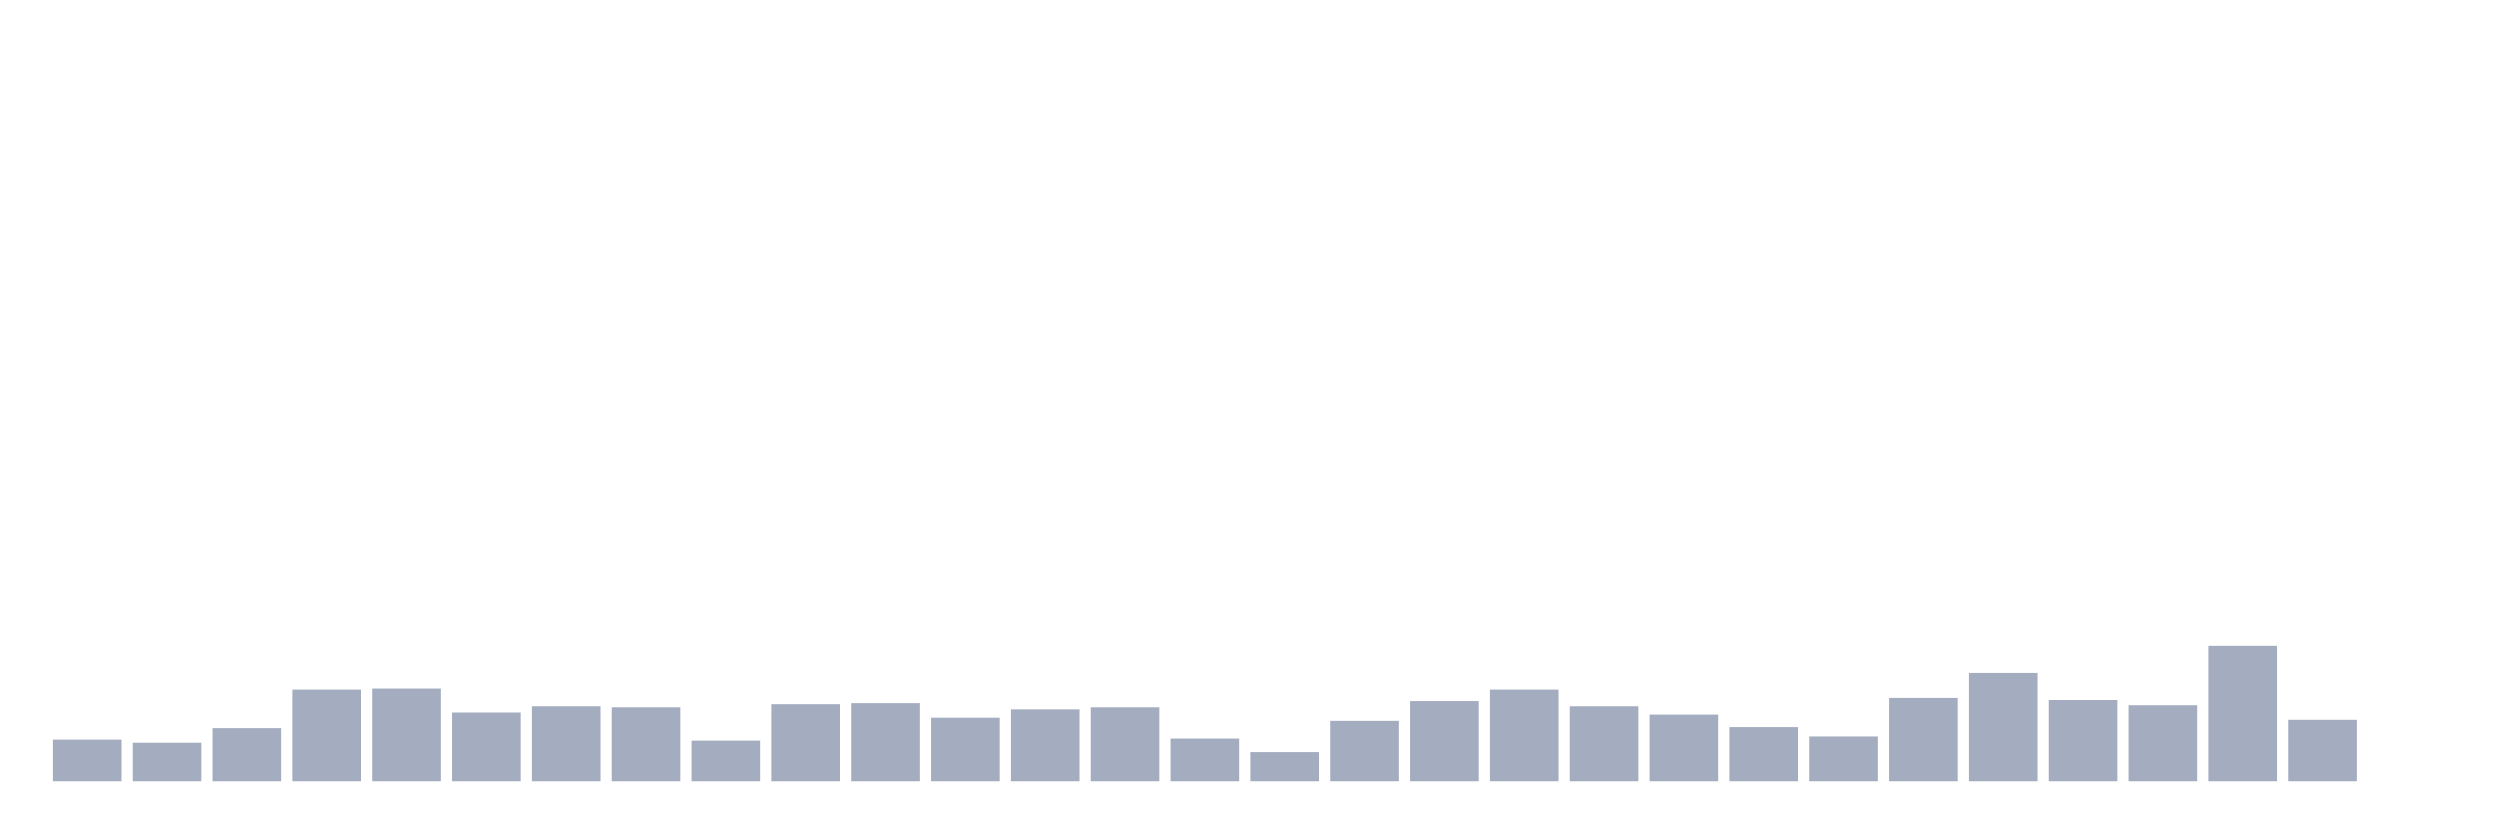
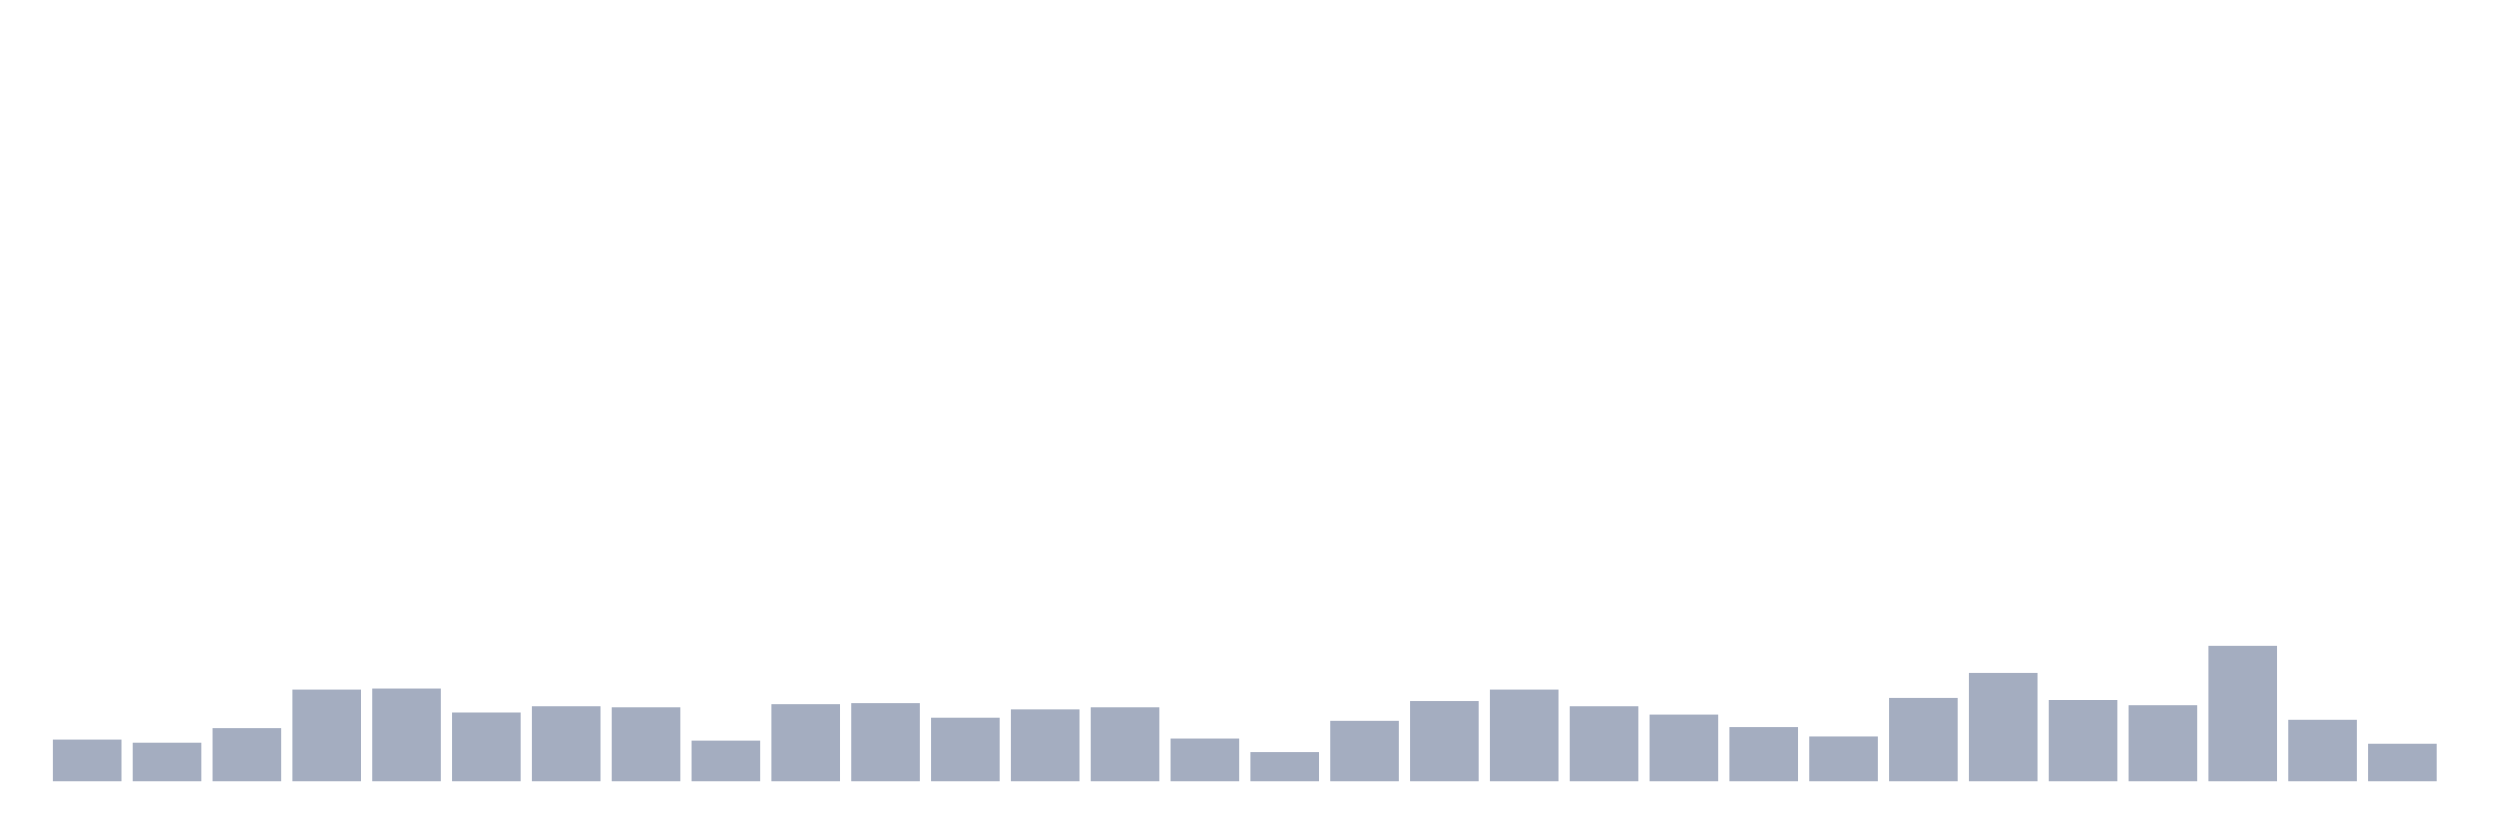
<svg xmlns="http://www.w3.org/2000/svg" viewBox="0 0 480 160">
  <g transform="translate(10,10)">
    <rect class="bar" x="0.153" width="13.175" y="132" height="8" fill="rgb(164,173,192)" />
    <rect class="bar" x="15.482" width="13.175" y="132.6" height="7.4" fill="rgb(164,173,192)" />
    <rect class="bar" x="30.81" width="13.175" y="129.8" height="10.2" fill="rgb(164,173,192)" />
    <rect class="bar" x="46.138" width="13.175" y="122.4" height="17.6" fill="rgb(164,173,192)" />
    <rect class="bar" x="61.466" width="13.175" y="122.2" height="17.8" fill="rgb(164,173,192)" />
    <rect class="bar" x="76.794" width="13.175" y="126.8" height="13.2" fill="rgb(164,173,192)" />
    <rect class="bar" x="92.123" width="13.175" y="125.6" height="14.4" fill="rgb(164,173,192)" />
    <rect class="bar" x="107.451" width="13.175" y="125.8" height="14.2" fill="rgb(164,173,192)" />
    <rect class="bar" x="122.779" width="13.175" y="132.2" height="7.8" fill="rgb(164,173,192)" />
    <rect class="bar" x="138.107" width="13.175" y="125.2" height="14.8" fill="rgb(164,173,192)" />
    <rect class="bar" x="153.436" width="13.175" y="125" height="15" fill="rgb(164,173,192)" />
    <rect class="bar" x="168.764" width="13.175" y="127.8" height="12.2" fill="rgb(164,173,192)" />
    <rect class="bar" x="184.092" width="13.175" y="126.2" height="13.8" fill="rgb(164,173,192)" />
    <rect class="bar" x="199.42" width="13.175" y="125.8" height="14.2" fill="rgb(164,173,192)" />
    <rect class="bar" x="214.748" width="13.175" y="131.8" height="8.2" fill="rgb(164,173,192)" />
    <rect class="bar" x="230.077" width="13.175" y="134.4" height="5.6" fill="rgb(164,173,192)" />
    <rect class="bar" x="245.405" width="13.175" y="128.4" height="11.6" fill="rgb(164,173,192)" />
    <rect class="bar" x="260.733" width="13.175" y="124.6" height="15.4" fill="rgb(164,173,192)" />
    <rect class="bar" x="276.061" width="13.175" y="122.4" height="17.6" fill="rgb(164,173,192)" />
    <rect class="bar" x="291.39" width="13.175" y="125.6" height="14.4" fill="rgb(164,173,192)" />
    <rect class="bar" x="306.718" width="13.175" y="127.2" height="12.8" fill="rgb(164,173,192)" />
    <rect class="bar" x="322.046" width="13.175" y="129.6" height="10.4" fill="rgb(164,173,192)" />
    <rect class="bar" x="337.374" width="13.175" y="131.4" height="8.6" fill="rgb(164,173,192)" />
    <rect class="bar" x="352.702" width="13.175" y="124" height="16" fill="rgb(164,173,192)" />
    <rect class="bar" x="368.031" width="13.175" y="119.2" height="20.8" fill="rgb(164,173,192)" />
    <rect class="bar" x="383.359" width="13.175" y="124.4" height="15.6" fill="rgb(164,173,192)" />
    <rect class="bar" x="398.687" width="13.175" y="125.4" height="14.6" fill="rgb(164,173,192)" />
    <rect class="bar" x="414.015" width="13.175" y="114" height="26" fill="rgb(164,173,192)" />
    <rect class="bar" x="429.344" width="13.175" y="128.2" height="11.8" fill="rgb(164,173,192)" />
-     <rect class="bar" x="444.672" width="13.175" y="140" height="0" fill="rgb(164,173,192)" />
+     <rect class="bar" x="444.672" width="13.175" y="132.8" height="7.2" fill="rgb(164,173,192)" />
  </g>
</svg>
